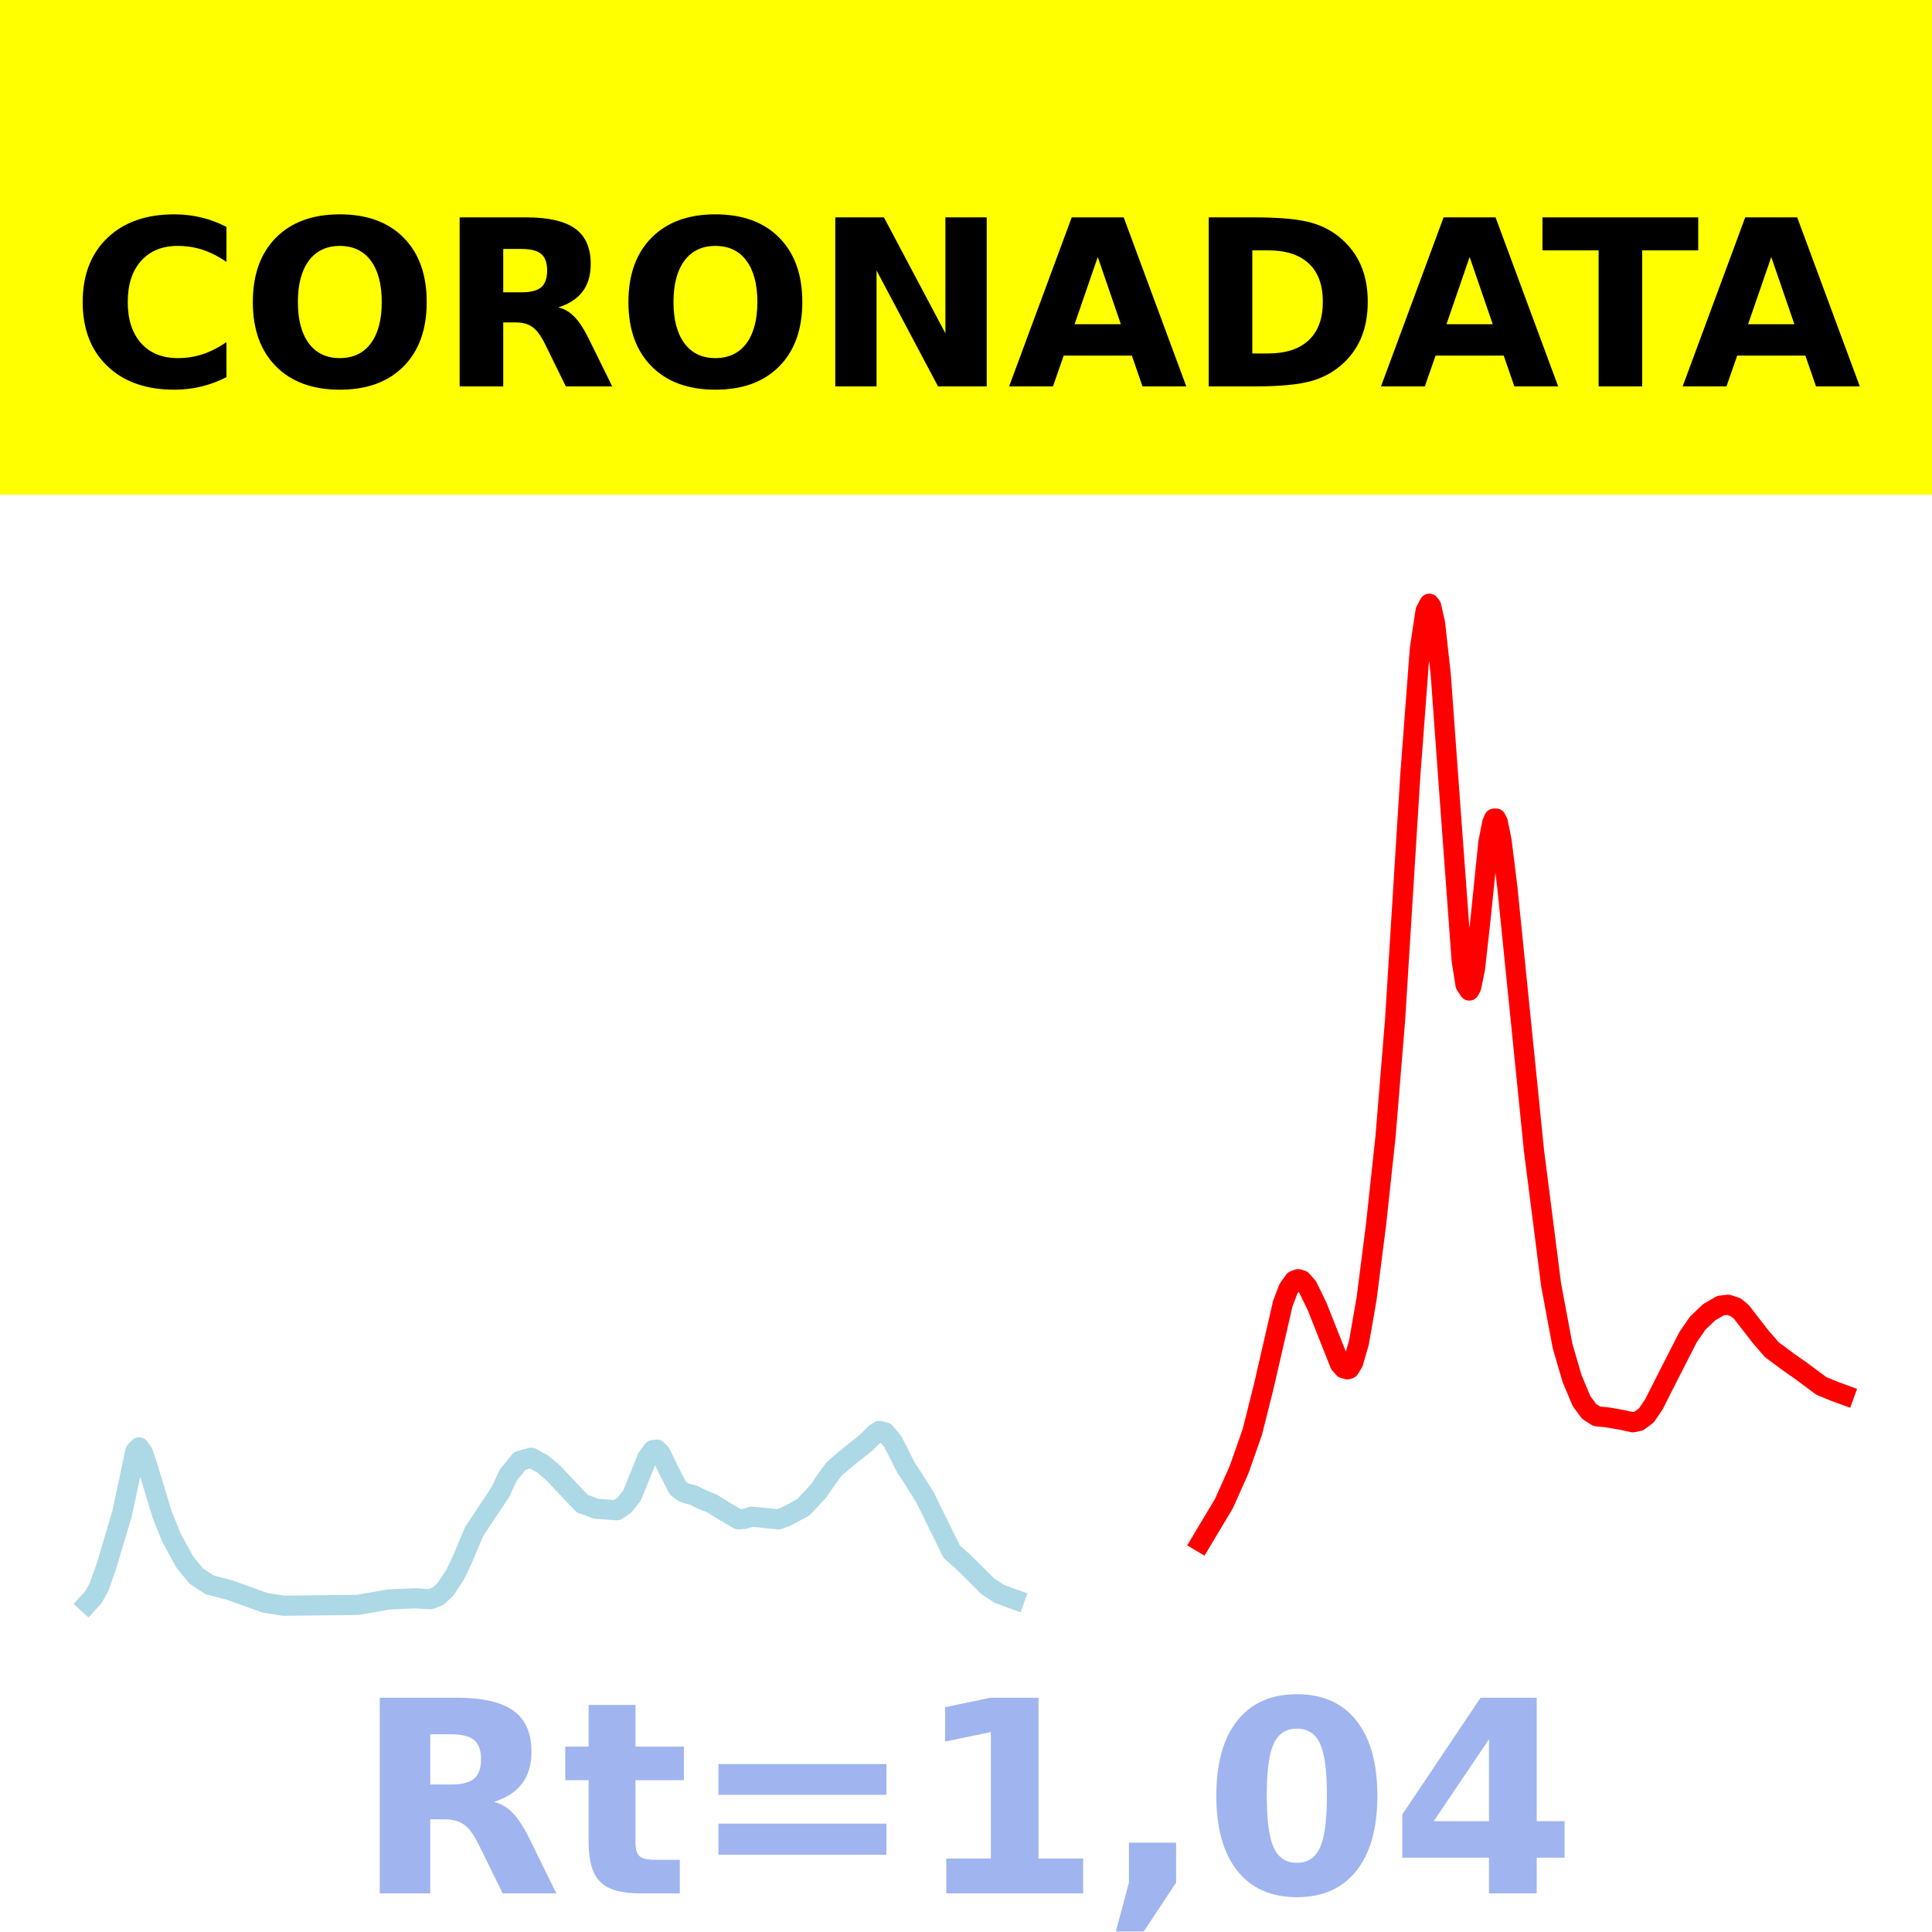
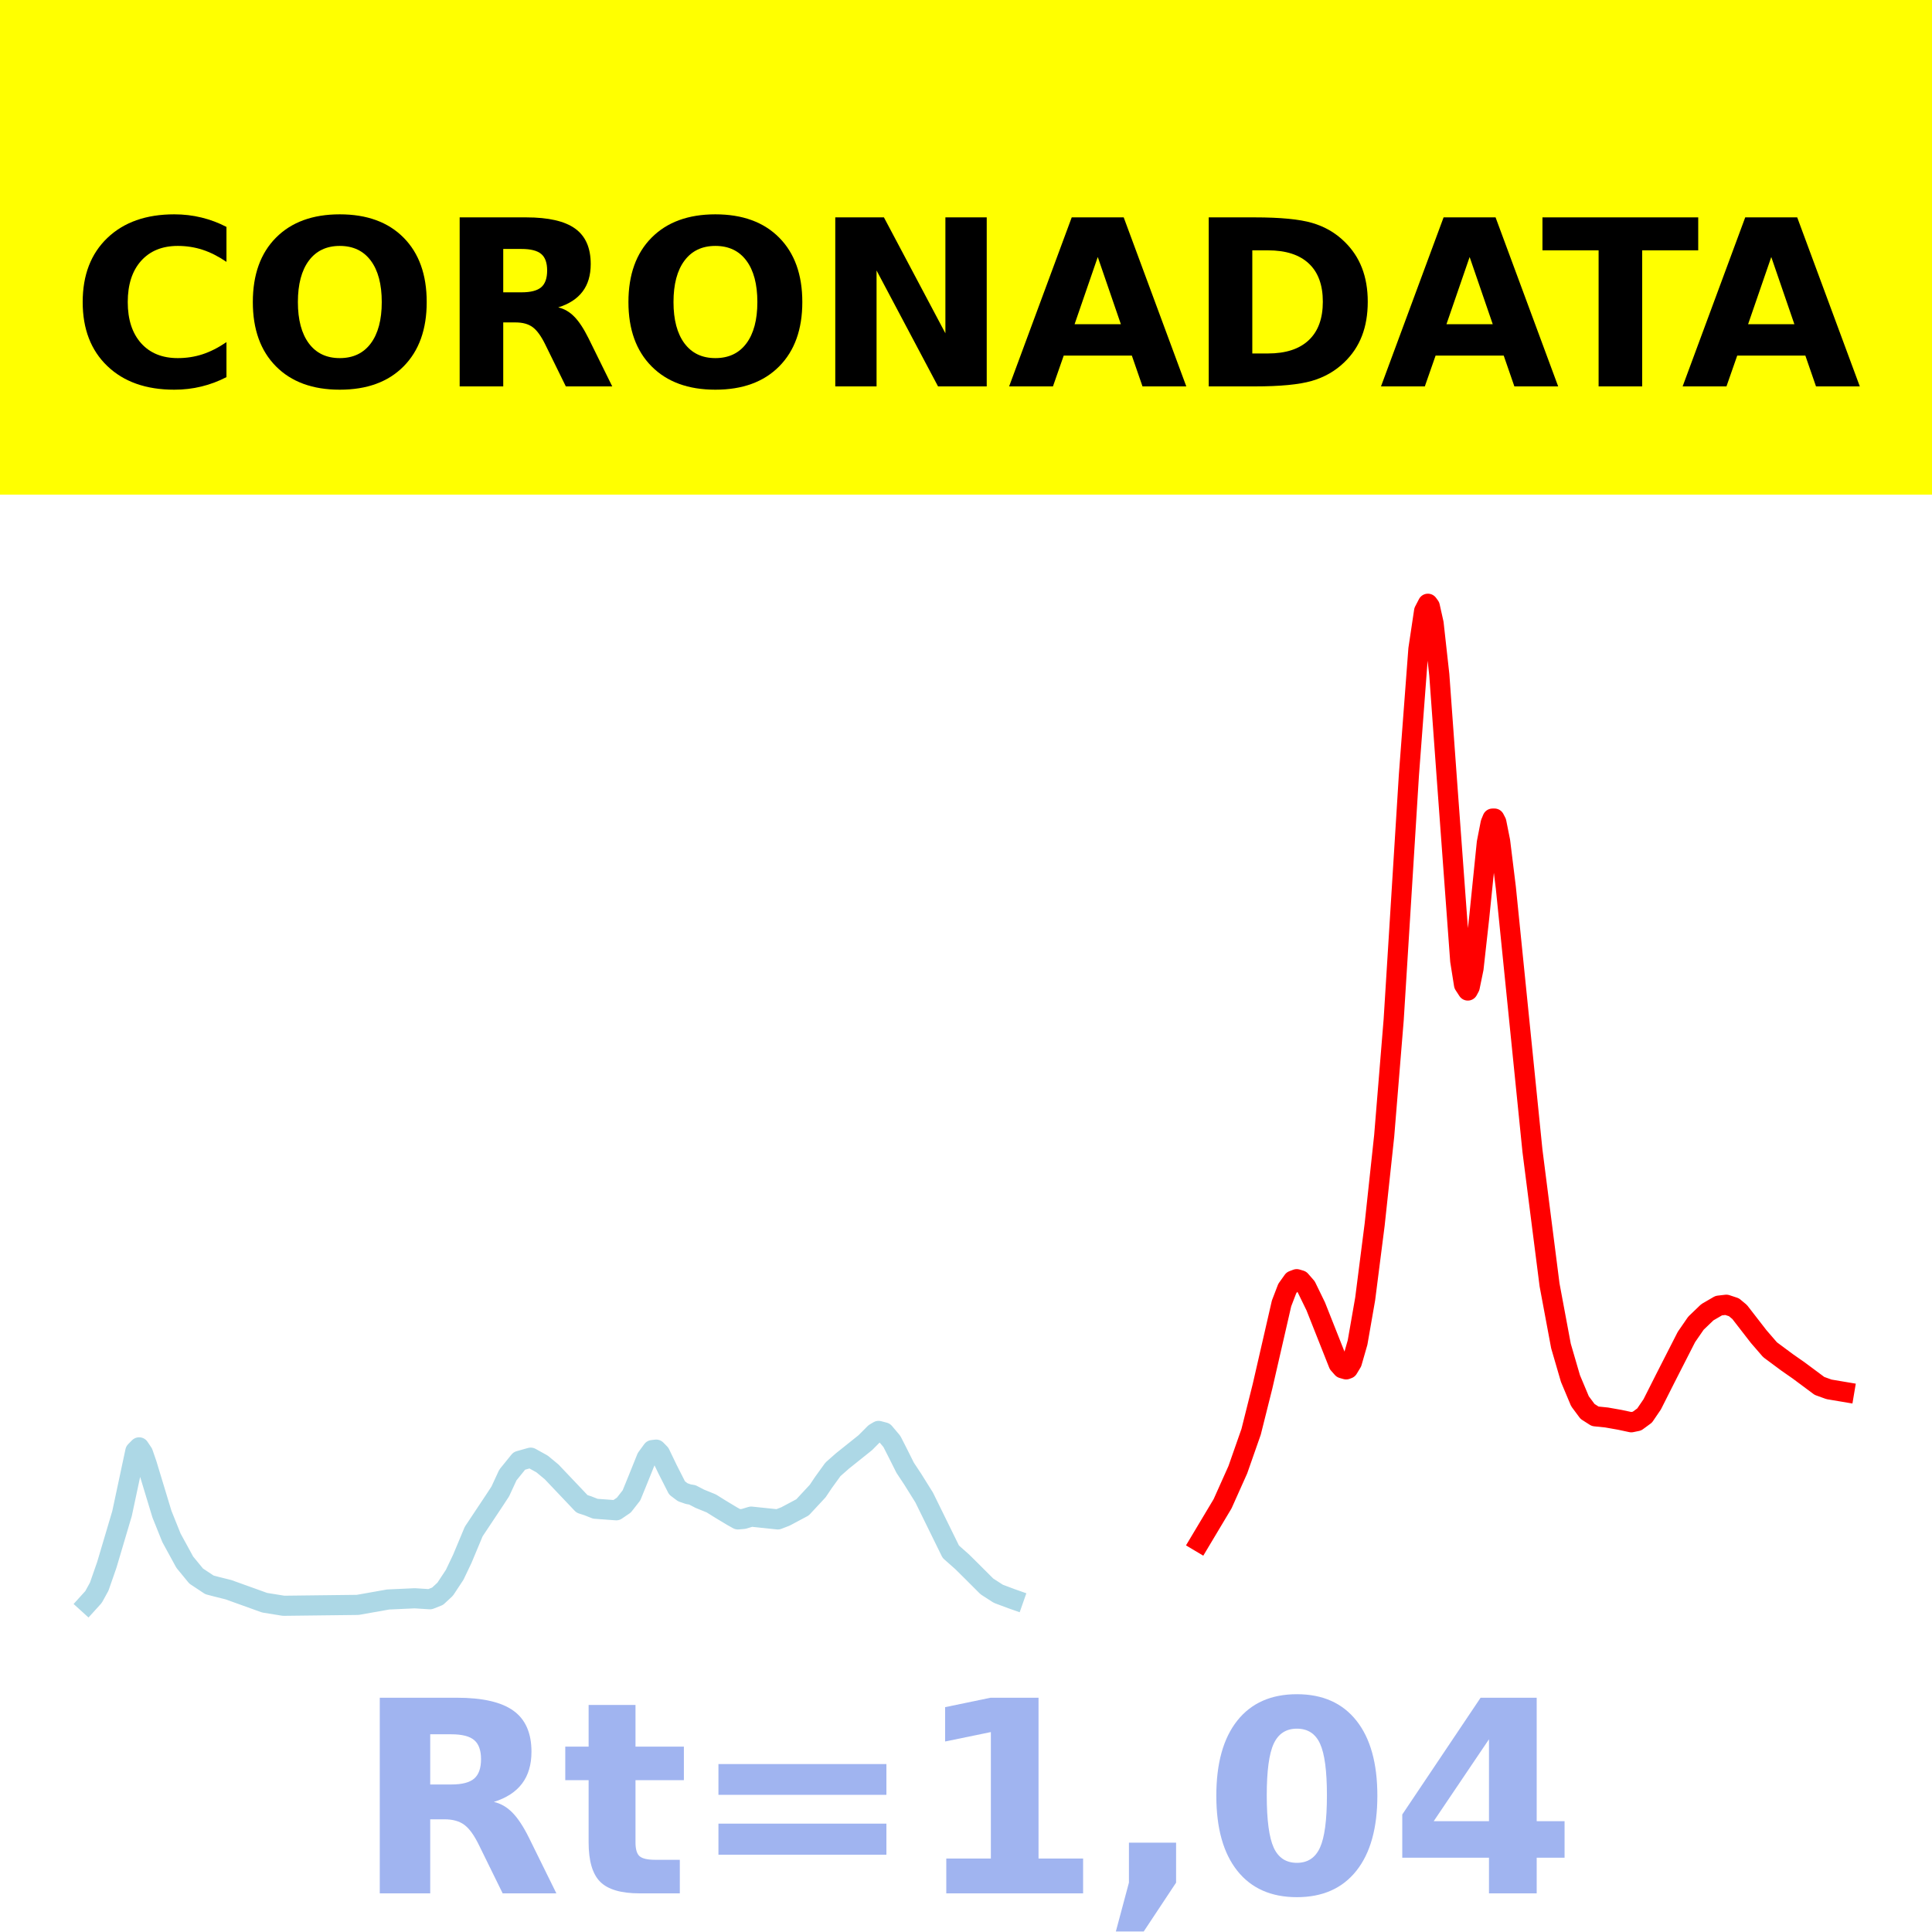
<svg xmlns="http://www.w3.org/2000/svg" xmlns:xlink="http://www.w3.org/1999/xlink" height="144pt" version="1.1" viewBox="0 0 144 144" width="144pt">
  <defs>
    <style type="text/css">*{stroke-linecap:butt;stroke-linejoin:round;}</style>
  </defs>
  <g id="figure_1">
    <g id="patch_1">
      <path d="M 0 144  L 144 144  L 144 0  L 0 0  z " style="fill:#ffffff;" />
    </g>
    <g id="axes_1">
      <g id="patch_2">
        <path d="M 0 144  L 144 144  L 144 0  L 0 0  z " style="fill:#ffffff;" />
      </g>
      <g id="line2d_1">
-         <path clip-path="url(#p42b3b3d11c)" d="M 6.545 119.5  L 6.971 119.031  L 7.396 118.256  L 7.964 116.631  L 9.098 112.81  L 10.091 108.165  L 10.375 107.878  L 10.659 108.301  L 10.942 109.119  L 12.077 112.857  L 12.786 114.619  L 13.779 116.435  L 14.63 117.47  L 15.623 118.128  L 16.19 118.275  L 17.041 118.488  L 19.736 119.456  L 21.154 119.685  L 26.685 119.619  L 28.955 119.217  L 30.94 119.127  L 32.075 119.199  L 32.642 118.975  L 33.209 118.45  L 33.919 117.377  L 34.486 116.188  L 35.337 114.154  L 36.897 111.811  L 37.323 111.161  L 37.89 109.936  L 38.741 108.886  L 39.592 108.646  L 40.443 109.117  L 41.152 109.705  L 43.421 112.093  L 43.847 112.229  L 44.414 112.453  L 45.974 112.568  L 46.542 112.182  L 47.109 111.458  L 47.534 110.418  L 48.243 108.662  L 48.669 108.081  L 48.953 108.047  L 49.236 108.334  L 49.804 109.512  L 50.513 110.905  L 50.938 111.225  L 51.364 111.371  L 51.647 111.417  L 52.215 111.711  L 53.066 112.056  L 53.775 112.499  L 54.626 113.01  L 55.051 113.248  L 55.477 113.211  L 56.044 113.04  L 58.03 113.248  L 58.597 113.029  L 59.874 112.35  L 61.008 111.131  L 61.434 110.497  L 62.143 109.517  L 62.852 108.892  L 64.554 107.532  L 65.263 106.821  L 65.547 106.652  L 65.972 106.764  L 66.54 107.436  L 66.965 108.269  L 67.532 109.399  L 68.1 110.256  L 68.951 111.617  L 70.936 115.656  L 71.787 116.409  L 72.496 117.11  L 73.631 118.242  L 74.482 118.791  L 75.475 119.162  L 75.617 119.212  L 75.617 119.212  " style="fill:none;stroke:#add8e6;stroke-linecap:square;stroke-width:1.5;" />
+         <path clip-path="url(#pb5ae098938)" d="M 6.545 119.5  L 6.97 119.031  L 7.396 118.256  L 7.962 116.631  L 9.096 112.81  L 10.087 108.165  L 10.371 107.878  L 10.654 108.301  L 10.937 109.119  L 12.071 112.857  L 12.779 114.619  L 13.771 116.435  L 14.621 117.47  L 15.613 118.128  L 16.179 118.275  L 17.03 118.488  L 19.721 119.456  L 21.138 119.685  L 26.664 119.619  L 28.93 119.217  L 30.914 119.127  L 32.047 119.199  L 32.614 118.975  L 33.181 118.45  L 33.889 117.377  L 34.456 116.188  L 35.306 114.154  L 36.864 111.811  L 37.289 111.161  L 37.856 109.936  L 38.706 108.886  L 39.556 108.646  L 40.406 109.117  L 41.115 109.705  L 43.381 112.093  L 43.806 112.229  L 44.373 112.453  L 45.932 112.568  L 46.498 112.182  L 47.065 111.458  L 47.49 110.418  L 48.198 108.662  L 48.623 108.081  L 48.907 108.047  L 49.19 108.334  L 49.757 109.512  L 50.465 110.905  L 50.89 111.225  L 51.315 111.371  L 51.599 111.417  L 52.165 111.711  L 53.015 112.056  L 53.724 112.499  L 54.574 113.01  L 54.999 113.248  L 55.424 113.211  L 55.991 113.04  L 57.974 113.248  L 58.541 113.029  L 59.816 112.35  L 60.949 111.131  L 61.374 110.497  L 62.083 109.517  L 62.791 108.892  L 64.491 107.532  L 65.2 106.821  L 65.483 106.652  L 65.908 106.764  L 66.475 107.436  L 66.9 108.269  L 67.466 109.399  L 68.033 110.256  L 68.883 111.617  L 70.867 115.656  L 71.717 116.409  L 72.425 117.11  L 73.558 118.242  L 74.409 118.791  L 75.4 119.162  L 75.542 119.212  L 75.542 119.212  " style="fill:none;stroke:#add8e6;stroke-linecap:square;stroke-width:1.5;" />
      </g>
      <g id="line2d_2">
-         <path clip-path="url(#p42b3b3d11c)" d="M 89.516 114.924  L 91.218 112.079  L 92.353 109.546  L 93.345 106.718  L 94.196 103.322  L 95.615 97.153  L 96.04 96.045  L 96.466 95.449  L 96.749 95.342  L 97.033 95.428  L 97.458 95.917  L 98.168 97.371  L 99.87 101.663  L 100.153 101.984  L 100.437 102.065  L 100.579 102.012  L 100.862 101.542  L 101.288 100.064  L 101.855 96.814  L 102.564 91.265  L 103.274 84.664  L 103.983 76.002  L 105.117 57.779  L 105.826 48.382  L 106.252 45.545  L 106.536 45  L 106.677 45.194  L 106.961 46.46  L 107.387 50.294  L 107.954 58.113  L 108.947 71.612  L 109.23 73.391  L 109.514 73.828  L 109.656 73.565  L 109.94 72.188  L 110.365 68.374  L 110.932 62.812  L 111.216 61.356  L 111.358 61.013  L 111.5 61.011  L 111.641 61.286  L 111.925 62.703  L 112.351 66.157  L 114.336 85.77  L 115.613 95.768  L 116.464 100.32  L 117.173 102.75  L 117.882 104.44  L 118.449 105.202  L 119.017 105.564  L 119.868 105.651  L 120.86 105.826  L 121.711 106.008  L 122.137 105.92  L 122.704 105.505  L 123.272 104.674  L 124.264 102.708  L 125.824 99.654  L 126.534 98.625  L 127.385 97.809  L 128.236 97.314  L 128.803 97.248  L 129.37 97.435  L 129.796 97.788  L 131.214 99.617  L 132.065 100.6  L 133.341 101.546  L 134.192 102.139  L 135.753 103.299  L 136.745 103.706  L 137.455 103.965  L 137.455 103.965  " style="fill:none;stroke:#ff0000;stroke-linecap:square;stroke-width:1.5;" />
+         <path clip-path="url(#pb5ae098938)" d="M 89.426 114.924  L 91.126 112.079  L 92.26 109.546  L 93.251 106.718  L 94.102 103.322  L 95.518 97.153  L 95.943 96.045  L 96.368 95.449  L 96.652 95.342  L 96.935 95.428  L 97.36 95.917  L 98.068 97.371  L 99.769 101.663  L 100.052 101.984  L 100.335 102.065  L 100.477 102.012  L 100.76 101.542  L 101.185 100.064  L 101.752 96.814  L 102.46 91.265  L 103.169 84.664  L 103.877 76.002  L 105.011 57.779  L 105.719 48.382  L 106.144 45.545  L 106.427 45  L 106.569 45.194  L 106.852 46.46  L 107.277 50.294  L 107.844 58.113  L 108.836 71.612  L 109.119 73.391  L 109.403 73.828  L 109.544 73.565  L 109.828 72.188  L 110.253 68.374  L 110.819 62.812  L 111.103 61.356  L 111.244 61.013  L 111.386 61.011  L 111.528 61.286  L 111.811 62.703  L 112.236 66.157  L 114.22 85.77  L 115.495 95.768  L 116.345 100.32  L 117.053 102.75  L 117.762 104.44  L 118.328 105.202  L 118.895 105.564  L 119.745 105.651  L 120.737 105.826  L 121.587 106.008  L 122.012 105.92  L 122.579 105.505  L 123.145 104.674  L 124.137 102.708  L 125.695 99.654  L 126.404 98.625  L 127.254 97.809  L 128.104 97.314  L 128.671 97.248  L 129.237 97.435  L 129.662 97.788  L 131.079 99.617  L 131.929 100.6  L 133.204 101.546  L 134.054 102.139  L 135.613 103.298  L 136.321 103.554  L 137.455 103.745  L 137.455 103.745  " style="fill:none;stroke:#ff0000;stroke-linecap:square;stroke-width:1.5;" />
      </g>
      <g id="patch_3">
        <path d="M 0 144  L 0 0  " style="fill:none;stroke:#ffffff;stroke-linecap:square;stroke-linejoin:miter;stroke-width:0.8;" />
      </g>
      <g id="patch_4">
        <path d="M 144 144  L 144 0  " style="fill:none;stroke:#ffffff;stroke-linecap:square;stroke-linejoin:miter;stroke-width:0.8;" />
      </g>
      <g id="patch_5">
        <path d="M 0 144  L 144 144  " style="fill:none;stroke:#ffffff;stroke-linecap:square;stroke-linejoin:miter;stroke-width:0.8;" />
      </g>
      <g id="patch_6">
        <path d="M 0 0  L 144 0  " style="fill:none;stroke:#ffffff;stroke-linecap:square;stroke-linejoin:miter;stroke-width:0.8;" />
      </g>
    </g>
    <g id="text_1">
      <g id="patch_7">
        <path d="M -64.848 36.368  L 208.848 36.368  L 208.848 -7.654  L -64.848 -7.654  z " style="fill:#ffff00;stroke:#ffff00;stroke-linejoin:miter;" />
      </g>
      <g transform="translate(72 9.45018)scale(0.1728 -0.1728)" />
      <g transform="translate(-60.87375 28.8)scale(0.1728 -0.1728)">
        <defs>
          <path id="DejaVuSans-Bold-32" />
          <path d="M 67 4  Q 61.812 1.312 56.203 -0.047  Q 50.594 -1.422 44.484 -1.422  Q 26.266 -1.422 15.625 8.766  Q 4.984 18.953 4.984 36.375  Q 4.984 53.859 15.625 64.031  Q 26.266 74.219 44.484 74.219  Q 50.594 74.219 56.203 72.844  Q 61.812 71.484 67 68.797  L 67 53.719  Q 61.766 57.281 56.688 58.938  Q 51.609 60.594 46 60.594  Q 35.938 60.594 30.172 54.141  Q 24.422 47.703 24.422 36.375  Q 24.422 25.094 30.172 18.641  Q 35.938 12.203 46 12.203  Q 51.609 12.203 56.688 13.859  Q 61.766 15.531 67 19.094  z " id="DejaVuSans-Bold-67" />
          <path d="M 42.484 60.594  Q 33.891 60.594 29.156 54.25  Q 24.422 47.906 24.422 36.375  Q 24.422 24.906 29.156 18.547  Q 33.891 12.203 42.484 12.203  Q 51.125 12.203 55.859 18.547  Q 60.594 24.906 60.594 36.375  Q 60.594 47.906 55.859 54.25  Q 51.125 60.594 42.484 60.594  z M 42.484 74.219  Q 60.062 74.219 70.016 64.156  Q 79.984 54.109 79.984 36.375  Q 79.984 18.703 70.016 8.641  Q 60.062 -1.422 42.484 -1.422  Q 24.953 -1.422 14.969 8.641  Q 4.984 18.703 4.984 36.375  Q 4.984 54.109 14.969 64.156  Q 24.953 74.219 42.484 74.219  z " id="DejaVuSans-Bold-79" />
          <path d="M 35.891 40.578  Q 41.797 40.578 44.359 42.766  Q 46.922 44.969 46.922 50  Q 46.922 54.984 44.359 57.125  Q 41.797 59.281 35.891 59.281  L 27.984 59.281  L 27.984 40.578  z M 27.984 27.594  L 27.984 0  L 9.188 0  L 9.188 72.906  L 37.891 72.906  Q 52.297 72.906 59 68.062  Q 65.719 63.234 65.719 52.781  Q 65.719 45.562 62.219 40.922  Q 58.734 36.281 51.703 34.078  Q 55.562 33.203 58.609 30.094  Q 61.672 27 64.797 20.703  L 75 0  L 54.984 0  L 46.094 18.109  Q 43.406 23.578 40.641 25.578  Q 37.891 27.594 33.297 27.594  z " id="DejaVuSans-Bold-82" />
          <path d="M 9.188 72.906  L 30.172 72.906  L 56.688 22.906  L 56.688 72.906  L 74.516 72.906  L 74.516 0  L 53.516 0  L 27 50  L 27 0  L 9.188 0  z " id="DejaVuSans-Bold-78" />
          <path d="M 53.422 13.281  L 24.031 13.281  L 19.391 0  L 0.484 0  L 27.484 72.906  L 49.906 72.906  L 76.906 0  L 58.016 0  z M 28.719 26.812  L 48.688 26.812  L 38.719 55.812  z " id="DejaVuSans-Bold-65" />
          <path d="M 27.984 58.688  L 27.984 14.203  L 34.719 14.203  Q 46.234 14.203 52.312 19.922  Q 58.406 25.641 58.406 36.531  Q 58.406 47.359 52.344 53.016  Q 46.297 58.688 34.719 58.688  z M 9.188 72.906  L 29 72.906  Q 45.609 72.906 53.734 70.531  Q 61.859 68.172 67.672 62.5  Q 72.797 57.562 75.281 51.109  Q 77.781 44.672 77.781 36.531  Q 77.781 28.266 75.281 21.797  Q 72.797 15.328 67.672 10.406  Q 61.812 4.734 53.609 2.359  Q 45.406 0 29 0  L 9.188 0  z " id="DejaVuSans-Bold-68" />
          <path d="M 0.484 72.906  L 67.672 72.906  L 67.672 58.688  L 43.5 58.688  L 43.5 0  L 24.703 0  L 24.703 58.688  L 0.484 58.688  z " id="DejaVuSans-Bold-84" />
        </defs>
        <use xlink:href="#DejaVuSans-Bold-32" />
        <use x="34.814" xlink:href="#DejaVuSans-Bold-32" />
        <use x="69.629" xlink:href="#DejaVuSans-Bold-32" />
        <use x="104.443" xlink:href="#DejaVuSans-Bold-32" />
        <use x="139.258" xlink:href="#DejaVuSans-Bold-32" />
        <use x="174.072" xlink:href="#DejaVuSans-Bold-32" />
        <use x="208.887" xlink:href="#DejaVuSans-Bold-32" />
        <use x="243.701" xlink:href="#DejaVuSans-Bold-32" />
        <use x="278.516" xlink:href="#DejaVuSans-Bold-32" />
        <use x="313.33" xlink:href="#DejaVuSans-Bold-32" />
        <use x="348.145" xlink:href="#DejaVuSans-Bold-32" />
        <use x="382.959" xlink:href="#DejaVuSans-Bold-67" />
        <use x="456.348" xlink:href="#DejaVuSans-Bold-79" />
        <use x="541.357" xlink:href="#DejaVuSans-Bold-82" />
        <use x="618.359" xlink:href="#DejaVuSans-Bold-79" />
        <use x="703.369" xlink:href="#DejaVuSans-Bold-78" />
        <use x="787.061" xlink:href="#DejaVuSans-Bold-65" />
        <use x="864.453" xlink:href="#DejaVuSans-Bold-68" />
        <use x="947.461" xlink:href="#DejaVuSans-Bold-65" />
        <use x="1017.104" xlink:href="#DejaVuSans-Bold-84" />
        <use x="1077.566" xlink:href="#DejaVuSans-Bold-65" />
        <use x="1154.959" xlink:href="#DejaVuSans-Bold-32" />
        <use x="1189.773" xlink:href="#DejaVuSans-Bold-32" />
        <use x="1224.588" xlink:href="#DejaVuSans-Bold-32" />
        <use x="1259.402" xlink:href="#DejaVuSans-Bold-32" />
        <use x="1294.217" xlink:href="#DejaVuSans-Bold-32" />
        <use x="1329.031" xlink:href="#DejaVuSans-Bold-32" />
        <use x="1363.846" xlink:href="#DejaVuSans-Bold-32" />
        <use x="1398.66" xlink:href="#DejaVuSans-Bold-32" />
        <use x="1433.475" xlink:href="#DejaVuSans-Bold-32" />
        <use x="1468.289" xlink:href="#DejaVuSans-Bold-32" />
        <use x="1503.104" xlink:href="#DejaVuSans-Bold-32" />
      </g>
    </g>
    <g id="text_2">
      <g style="fill:#4169e1;opacity:0.5;" transform="translate(26.46875 141.12)scale(0.2 -0.2)">
        <defs>
          <path d="M 27.484 70.219  L 27.484 54.688  L 45.516 54.688  L 45.516 42.188  L 27.484 42.188  L 27.484 19  Q 27.484 15.188 29 13.844  Q 30.516 12.5 35.016 12.5  L 44 12.5  L 44 0  L 29 0  Q 18.656 0 14.328 4.312  Q 10.016 8.641 10.016 19  L 10.016 42.188  L 1.312 42.188  L 1.312 54.688  L 10.016 54.688  L 10.016 70.219  z " id="DejaVuSans-Bold-116" />
          <path d="M 10.594 48.188  L 73.188 48.188  L 73.188 36.719  L 10.594 36.719  z M 10.594 25.984  L 73.188 25.984  L 73.188 14.406  L 10.594 14.406  z " id="DejaVuSans-Bold-61" />
          <path d="M 11.719 12.984  L 28.328 12.984  L 28.328 60.109  L 11.281 56.594  L 11.281 69.391  L 28.219 72.906  L 46.094 72.906  L 46.094 12.984  L 62.703 12.984  L 62.703 0  L 11.719 0  z " id="DejaVuSans-Bold-49" />
          <path d="M 10.203 18.891  L 27.781 18.891  L 27.781 4  L 15.719 -14.203  L 5.328 -14.203  L 10.203 4  z " id="DejaVuSans-Bold-44" />
          <path d="M 46 36.531  Q 46 50.203 43.438 55.781  Q 40.875 61.375 34.812 61.375  Q 28.766 61.375 26.172 55.781  Q 23.578 50.203 23.578 36.531  Q 23.578 22.703 26.172 17.031  Q 28.766 11.375 34.812 11.375  Q 40.828 11.375 43.406 17.031  Q 46 22.703 46 36.531  z M 64.797 36.375  Q 64.797 18.266 56.984 8.422  Q 49.172 -1.422 34.812 -1.422  Q 20.406 -1.422 12.594 8.422  Q 4.781 18.266 4.781 36.375  Q 4.781 54.547 12.594 64.375  Q 20.406 74.219 34.812 74.219  Q 49.172 74.219 56.984 64.375  Q 64.797 54.547 64.797 36.375  z " id="DejaVuSans-Bold-48" />
          <path d="M 36.812 57.422  L 16.219 26.906  L 36.812 26.906  z M 33.688 72.906  L 54.594 72.906  L 54.594 26.906  L 64.984 26.906  L 64.984 13.281  L 54.594 13.281  L 54.594 0  L 36.812 0  L 36.812 13.281  L 4.5 13.281  L 4.5 29.391  z " id="DejaVuSans-Bold-52" />
        </defs>
        <use xlink:href="#DejaVuSans-Bold-82" />
        <use x="77.002" xlink:href="#DejaVuSans-Bold-116" />
        <use x="124.805" xlink:href="#DejaVuSans-Bold-61" />
        <use x="208.594" xlink:href="#DejaVuSans-Bold-49" />
        <use x="278.174" xlink:href="#DejaVuSans-Bold-44" />
        <use x="316.162" xlink:href="#DejaVuSans-Bold-48" />
        <use x="385.742" xlink:href="#DejaVuSans-Bold-52" />
      </g>
    </g>
  </g>
  <defs>
-     <clipPath id="p42b3b3d11c">
+     <clipPath id="pb5ae098938">
      <rect height="144" width="144" x="0" y="0" />
    </clipPath>
  </defs>
</svg>
